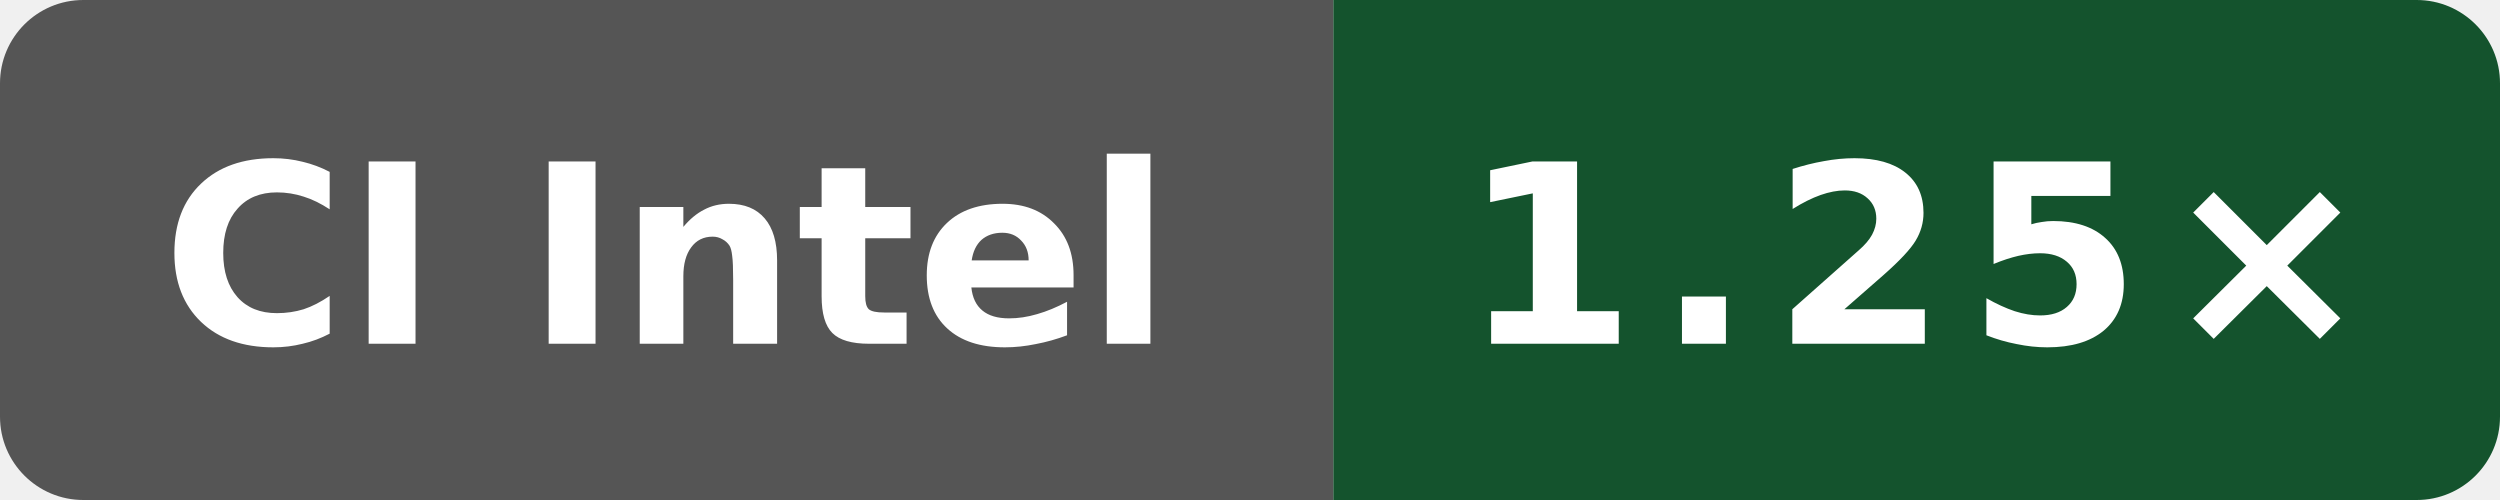
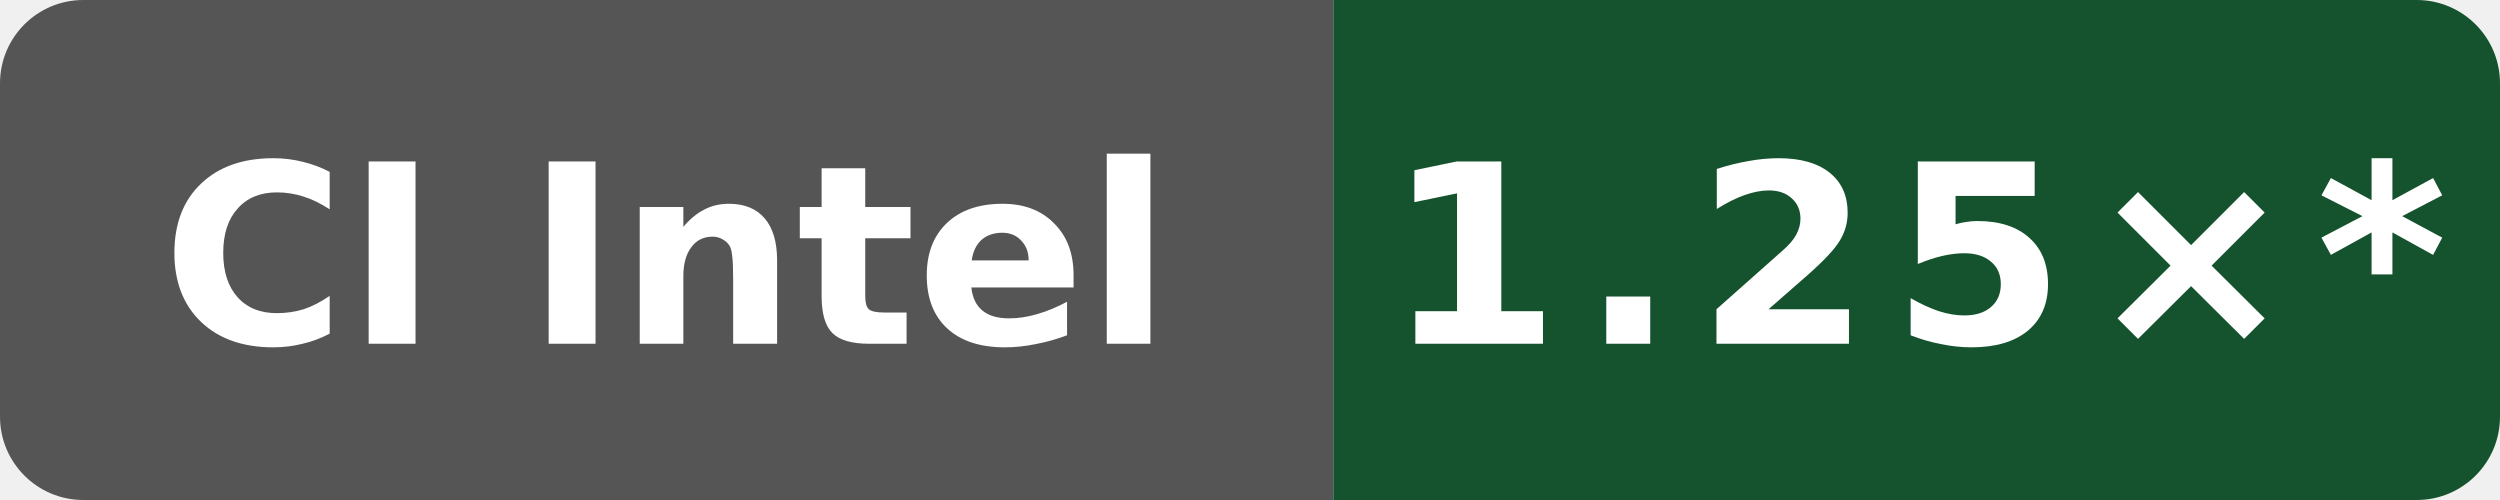
- <svg xmlns="http://www.w3.org/2000/svg" data-original-label="Public O0 generated vs gcc; Intel(R) Xeon(R) Platinum 8370C CPU @ 2.80GHz; revision 1ddd7507ee861649d43d1e72dcde7bb17a85a691" data-original-message="1.25×" width="120" height="24" viewBox="0 0 120 24" role="img" aria-label="Public O0 generated vs gcc; Intel(R) Xeon(R) Platinum 8370C CPU @ 2.80GHz; revision 1ddd7507ee861649d43d1e72dcde7bb17a85a691; measured 1ddd7507ee861649d43d1e72dcde7bb17a85a691; 0 commits behind main: 1.25×">
+ <svg xmlns="http://www.w3.org/2000/svg" data-original-label="Public O0 generated vs gcc; Intel(R) Xeon(R) Platinum 8370C CPU @ 2.80GHz; revision 1ddd7507ee861649d43d1e72dcde7bb17a85a691" data-original-message="1.25×" width="120" height="24" viewBox="0 0 120 24" role="img" aria-label="Public O0 generated vs gcc; Intel(R) Xeon(R) Platinum 8370C CPU @ 2.80GHz; revision 1ddd7507ee861649d43d1e72dcde7bb17a85a691; measured 1ddd7507ee861649d43d1e72dcde7bb17a85a691; 73 commits behind main: 1.25×*">
  <defs>
    <clipPath id="badge">
      <rect width="120" height="24" rx="4" />
    </clipPath>
  </defs>
  <g clip-path="url(#badge)">
    <rect width="64" height="24" fill="#555" />
    <rect x="64" width="56" height="24" fill="#14532d" />
  </g>
  <text x="32" y="16.5" fill="#fff" text-anchor="middle" font-family="Verdana,Geneva,DejaVu Sans,sans-serif" font-size="12" font-weight="700" textLength="52" lengthAdjust="spacingAndGlyphs">CI Intel</text>
-   <text x="92" y="16.5" fill="#fff" text-anchor="middle" font-family="Verdana,Geneva,DejaVu Sans,sans-serif" font-size="12" font-weight="700" letter-spacing="1" textLength="39" lengthAdjust="spacingAndGlyphs">1.25×</text>
+   <text x="92" y="16.5" fill="#fff" text-anchor="middle" font-family="Verdana,Geneva,DejaVu Sans,sans-serif" font-size="12" font-weight="700" letter-spacing="1" textLength="44" lengthAdjust="spacingAndGlyphs">1.25×*</text>
</svg>
